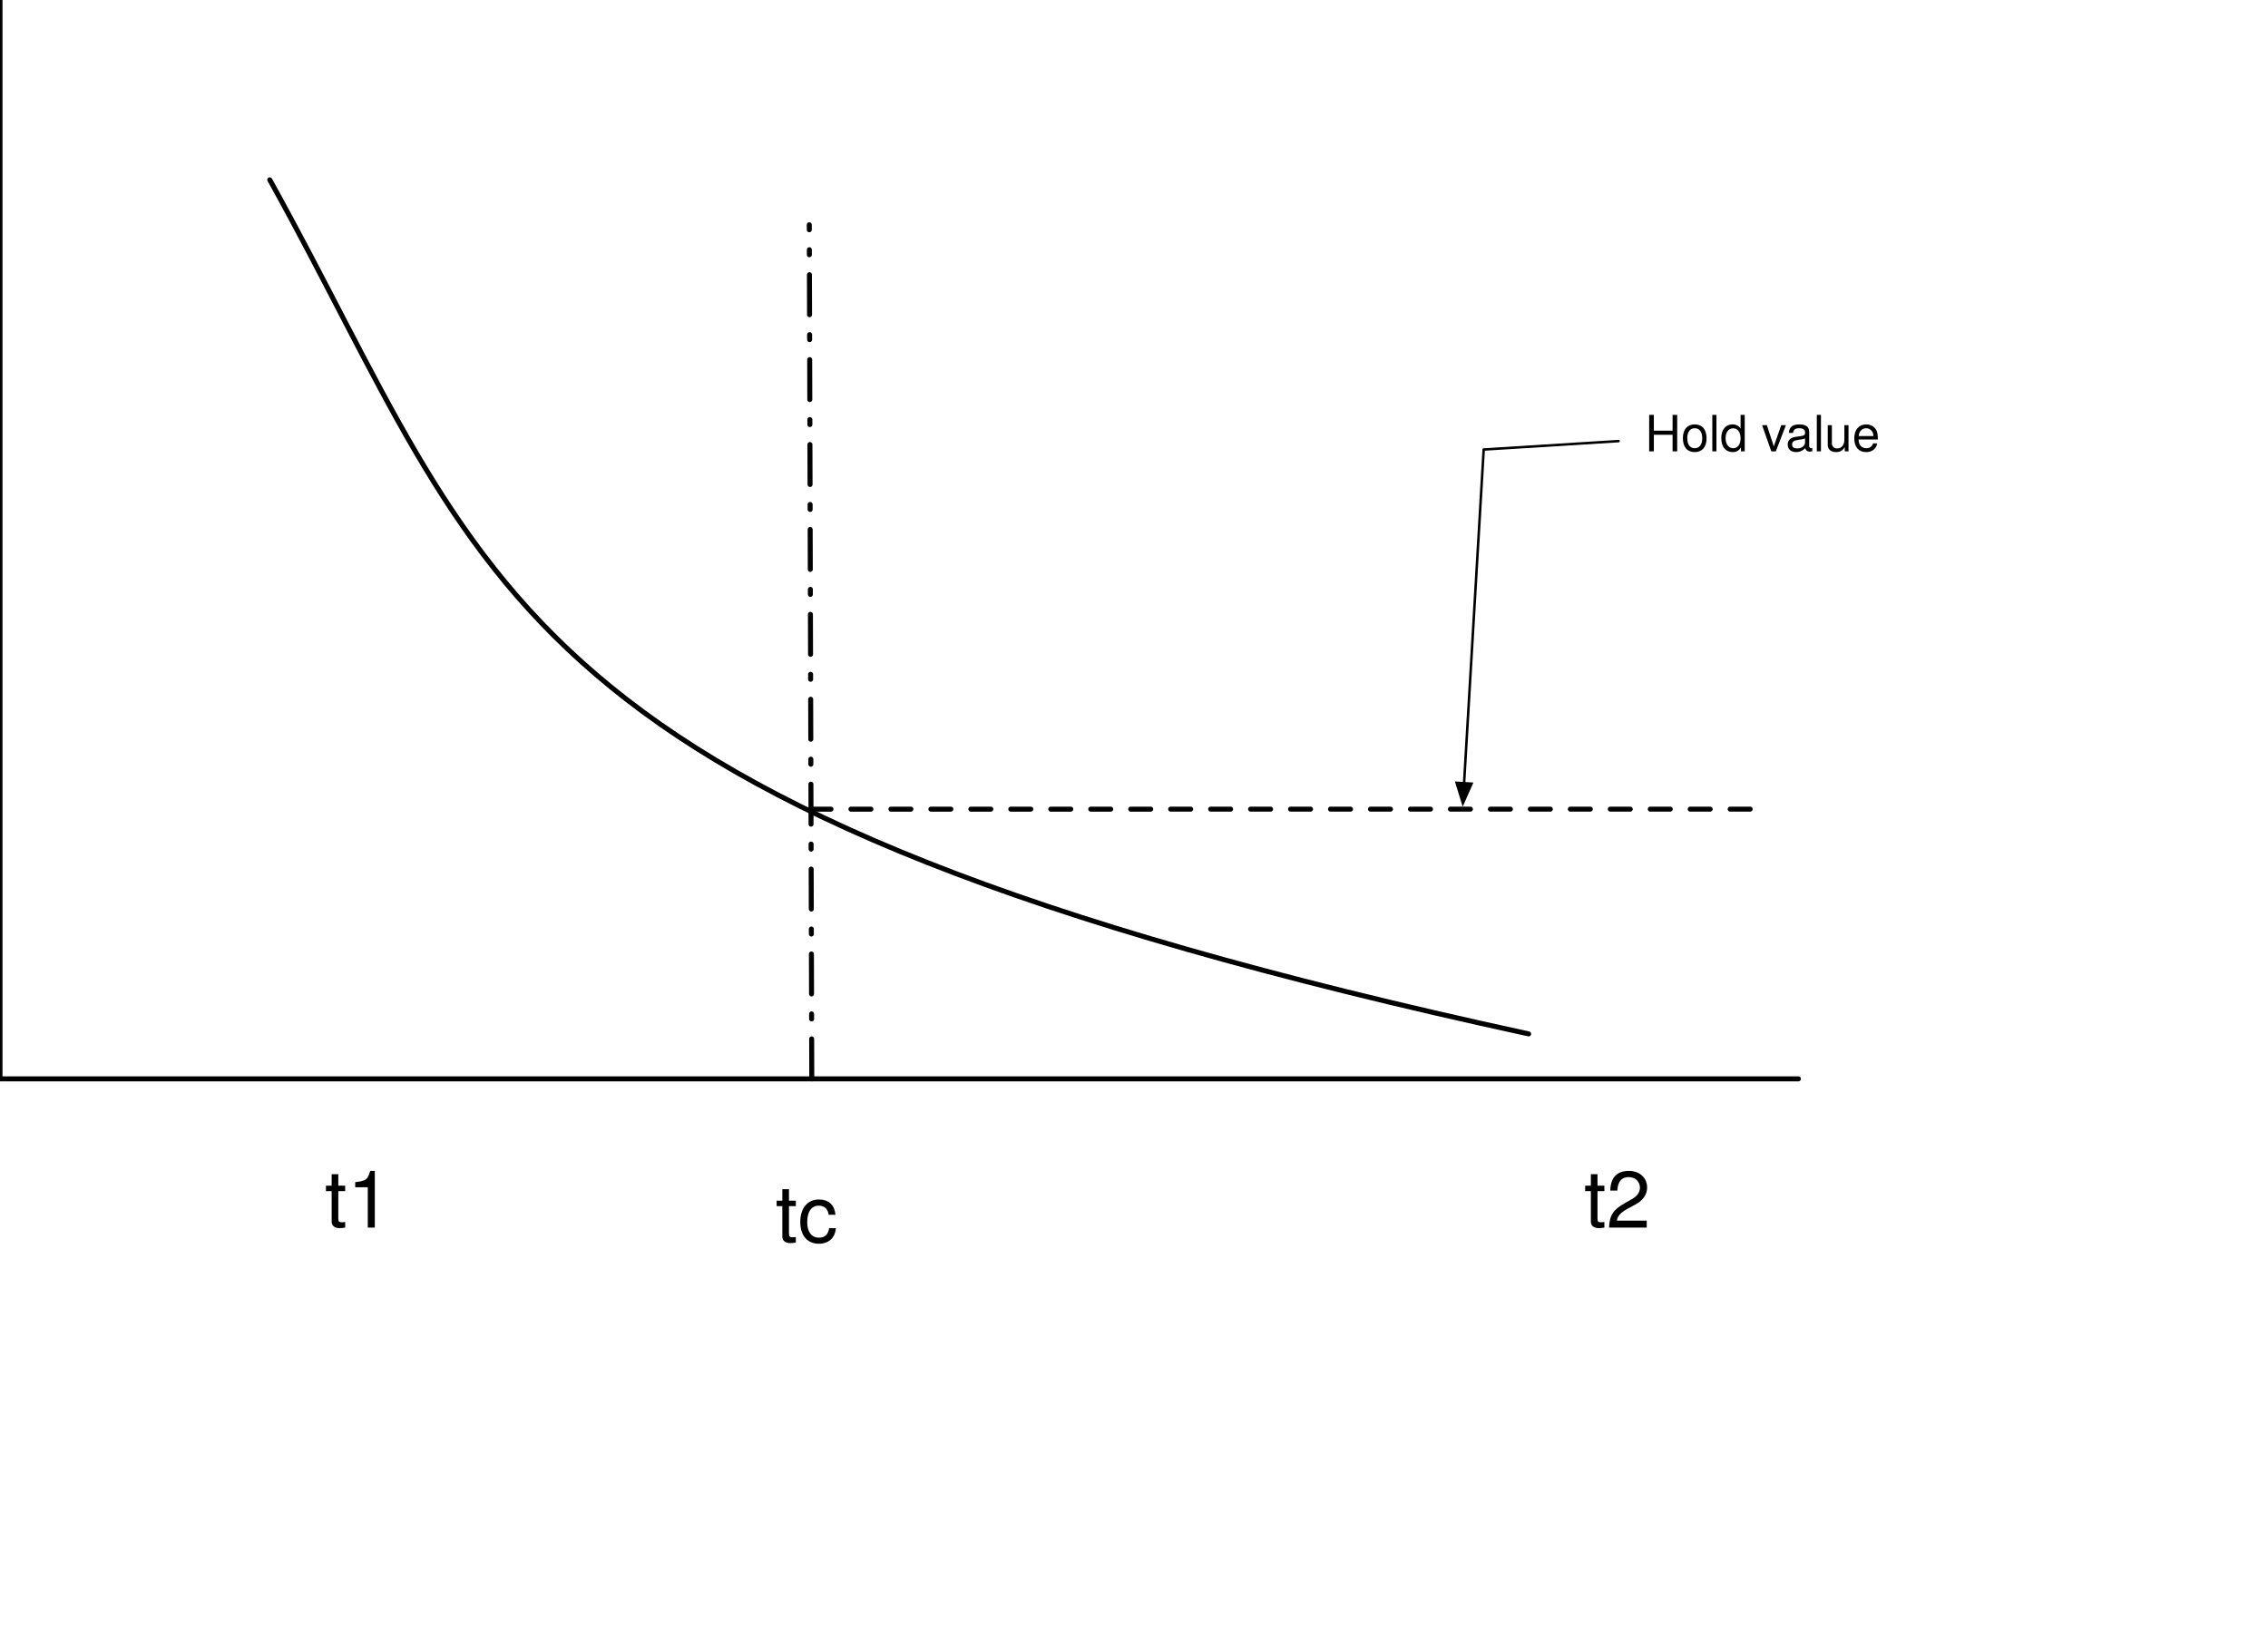
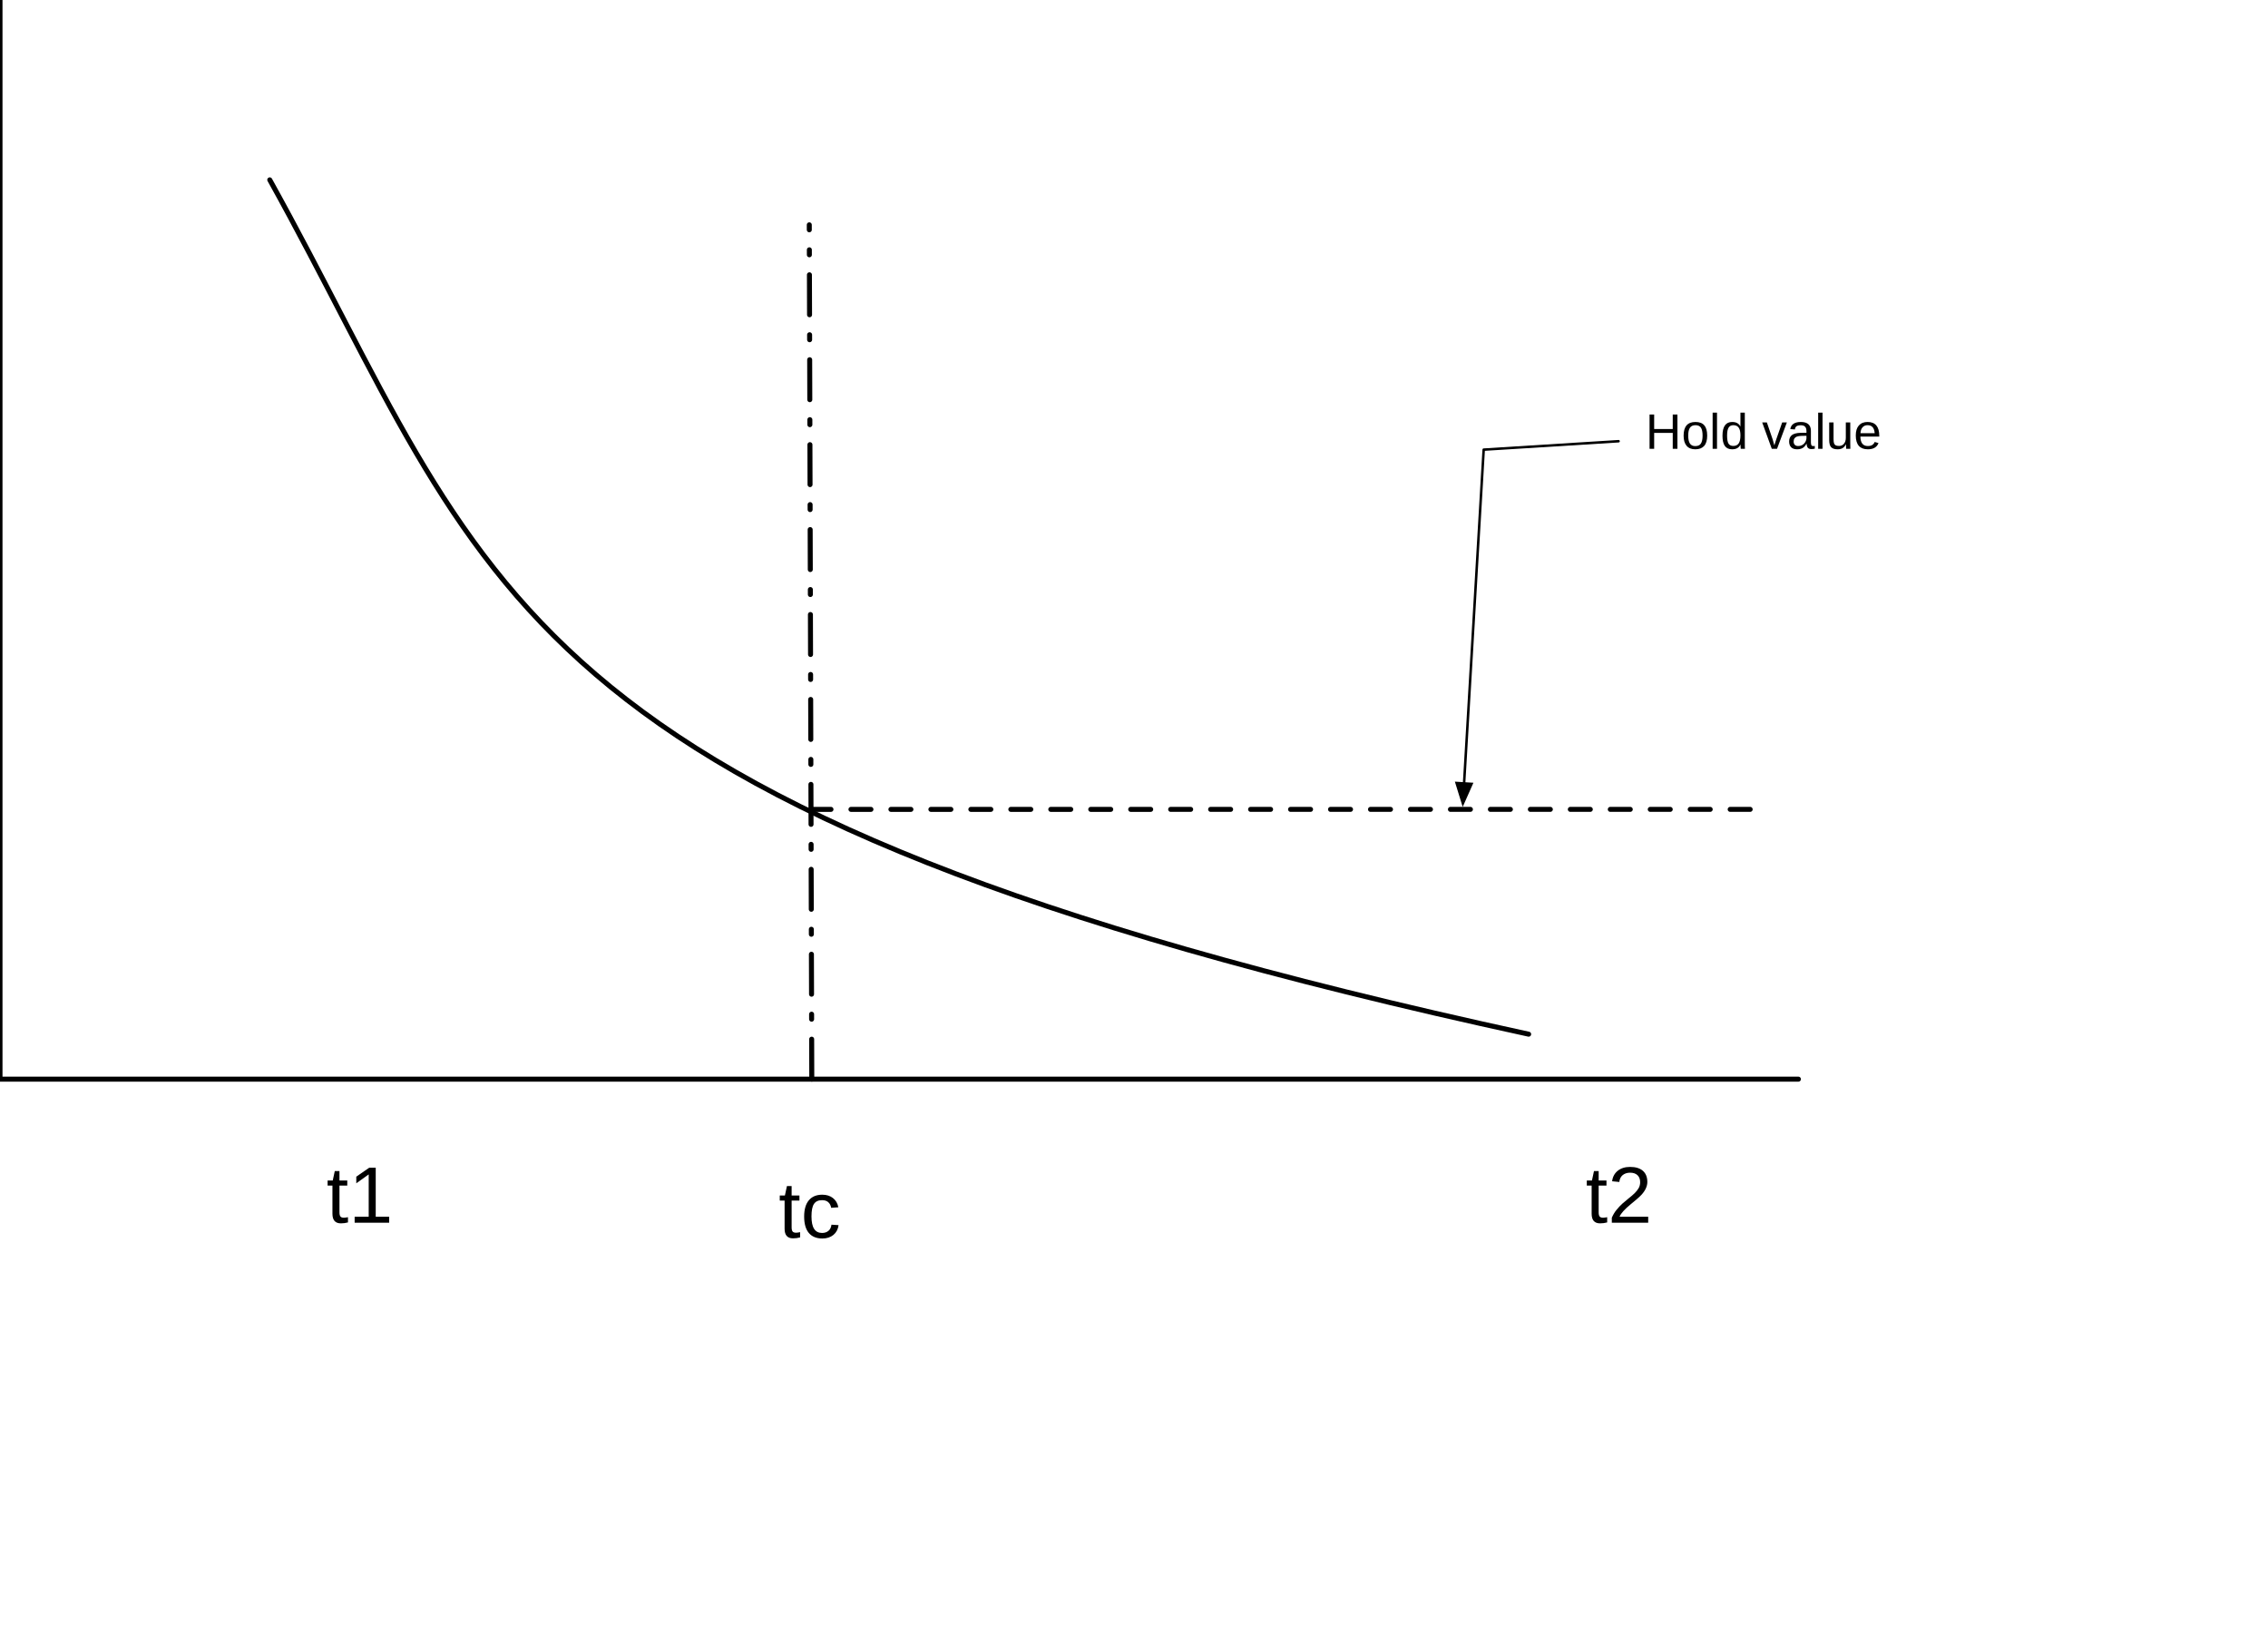
- <svg xmlns="http://www.w3.org/2000/svg" version="1.1" viewBox="0 0 454 330" width="454pt" height="330pt">
+ <svg xmlns="http://www.w3.org/2000/svg" version="1.1" viewBox="0 0 454 329" width="454pt" height="329pt">
  <defs>
-     <font-face font-family="Helvetica Neue" font-size="16" panose-1="2 0 5 3 0 0 0 2 0 4" units-per-em="1000" underline-position="-100" underline-thickness="50" slope="0" x-height="517" cap-height="714" ascent="951.996" descent="-212.997" font-weight="500">
+     <font-face font-family="Arial" font-size="16" panose-1="2 11 6 4 2 2 2 2 2 4" units-per-em="1000" underline-position="-105.957" underline-thickness="73.242" slope="0" x-height="518.555" cap-height="716.309" ascent="905.273" descent="-211.914" font-weight="500">
      <font-face-src>
-         <font-face-name name="HelveticaNeue" />
+         <font-face-name name="ArialMT" />
      </font-face-src>
    </font-face>
-     <font-face font-family="Helvetica Neue" font-size="10" panose-1="2 0 5 3 0 0 0 2 0 4" units-per-em="1000" underline-position="-100" underline-thickness="50" slope="0" x-height="517" cap-height="714" ascent="951.996" descent="-212.997" font-weight="500">
+     <font-face font-family="Arial" font-size="10" panose-1="2 11 6 4 2 2 2 2 2 4" units-per-em="1000" underline-position="-105.957" underline-thickness="73.242" slope="0" x-height="518.555" cap-height="716.309" ascent="905.273" descent="-211.914" font-weight="500">
      <font-face-src>
-         <font-face-name name="HelveticaNeue" />
+         <font-face-name name="ArialMT" />
      </font-face-src>
    </font-face>
    <marker orient="auto" overflow="visible" markerUnits="strokeWidth" id="FilledArrow_Marker" viewBox="-1 -4 10 8" markerWidth="10" markerHeight="8" color="black">
      <g>
        <path d="M 8 0 L 0 -3 L 0 3 Z" fill="currentColor" stroke="currentColor" stroke-width="1" />
      </g>
    </marker>
  </defs>
  <g stroke="none" stroke-opacity="1" stroke-dasharray="none" fill="none" fill-opacity="1">
    <rect fill="white" width="845" height="818" />
    <g>
      <path d="M 0 0 L 0 216 L 360 216 L 360 216" stroke="black" stroke-linecap="round" stroke-linejoin="round" stroke-width="1" />
      <path d="M 54 36 C 99 117 99 162 306 207" stroke="black" stroke-linecap="round" stroke-linejoin="round" stroke-width="1" />
      <line x1="162.5" y1="216" x2="162" y2="45" stroke="black" stroke-linecap="round" stroke-linejoin="round" stroke-width="1" stroke-dasharray="8,4,1,4" />
      <line x1="162.342" y1="162.003" x2="351" y2="162" stroke="black" stroke-linecap="round" stroke-linejoin="round" stroke-width="1" stroke-dasharray="4,4" />
-       <text transform="translate(65 230.776)" fill="black">
-         <tspan font-family="Helvetica Neue" font-size="16" font-weight="500" x=".032" y="15" textLength="13.936">t1</tspan>
+       <text transform="translate(65 230.7383)" fill="black">
+         <tspan font-family="Arial" font-size="16" font-weight="500" x=".328" y="14" textLength="13.344">t1</tspan>
      </text>
-       <text transform="translate(317.0625 230.776)" fill="black">
-         <tspan font-family="Helvetica Neue" font-size="16" font-weight="500" x=".032" y="15" textLength="13.936">t2</tspan>
+       <text transform="translate(317.0625 230.7383)" fill="black">
+         <tspan font-family="Arial" font-size="16" font-weight="500" x=".328" y="14" textLength="13.344">t2</tspan>
      </text>
-       <text transform="translate(155.0625 233.776)" fill="black">
-         <tspan font-family="Helvetica Neue" font-size="16" font-weight="500" x=".184" y="15" textLength="13.632">tc</tspan>
+       <text transform="translate(155.5625 233.7383)" fill="black">
+         <tspan font-family="Arial" font-size="16" font-weight="500" x=".277" y="14" textLength="12.445">tc</tspan>
      </text>
-       <text transform="translate(329 80.36)" fill="black">
-         <tspan font-family="Helvetica Neue" font-size="10" font-weight="500" x=".295" y="10" textLength="47.41">Hold value</tspan>
+       <text transform="translate(329 80.83643)" fill="black">
+         <tspan font-family="Arial" font-size="10" font-weight="500" x=".375" y="9" textLength="47.251">Hold value</tspan>
      </text>
      <path d="M 324 88.312 L 297 90 L 293.074 156.81" marker-end="url(#FilledArrow_Marker)" stroke="black" stroke-linecap="round" stroke-linejoin="round" stroke-width=".5" />
    </g>
  </g>
</svg>
